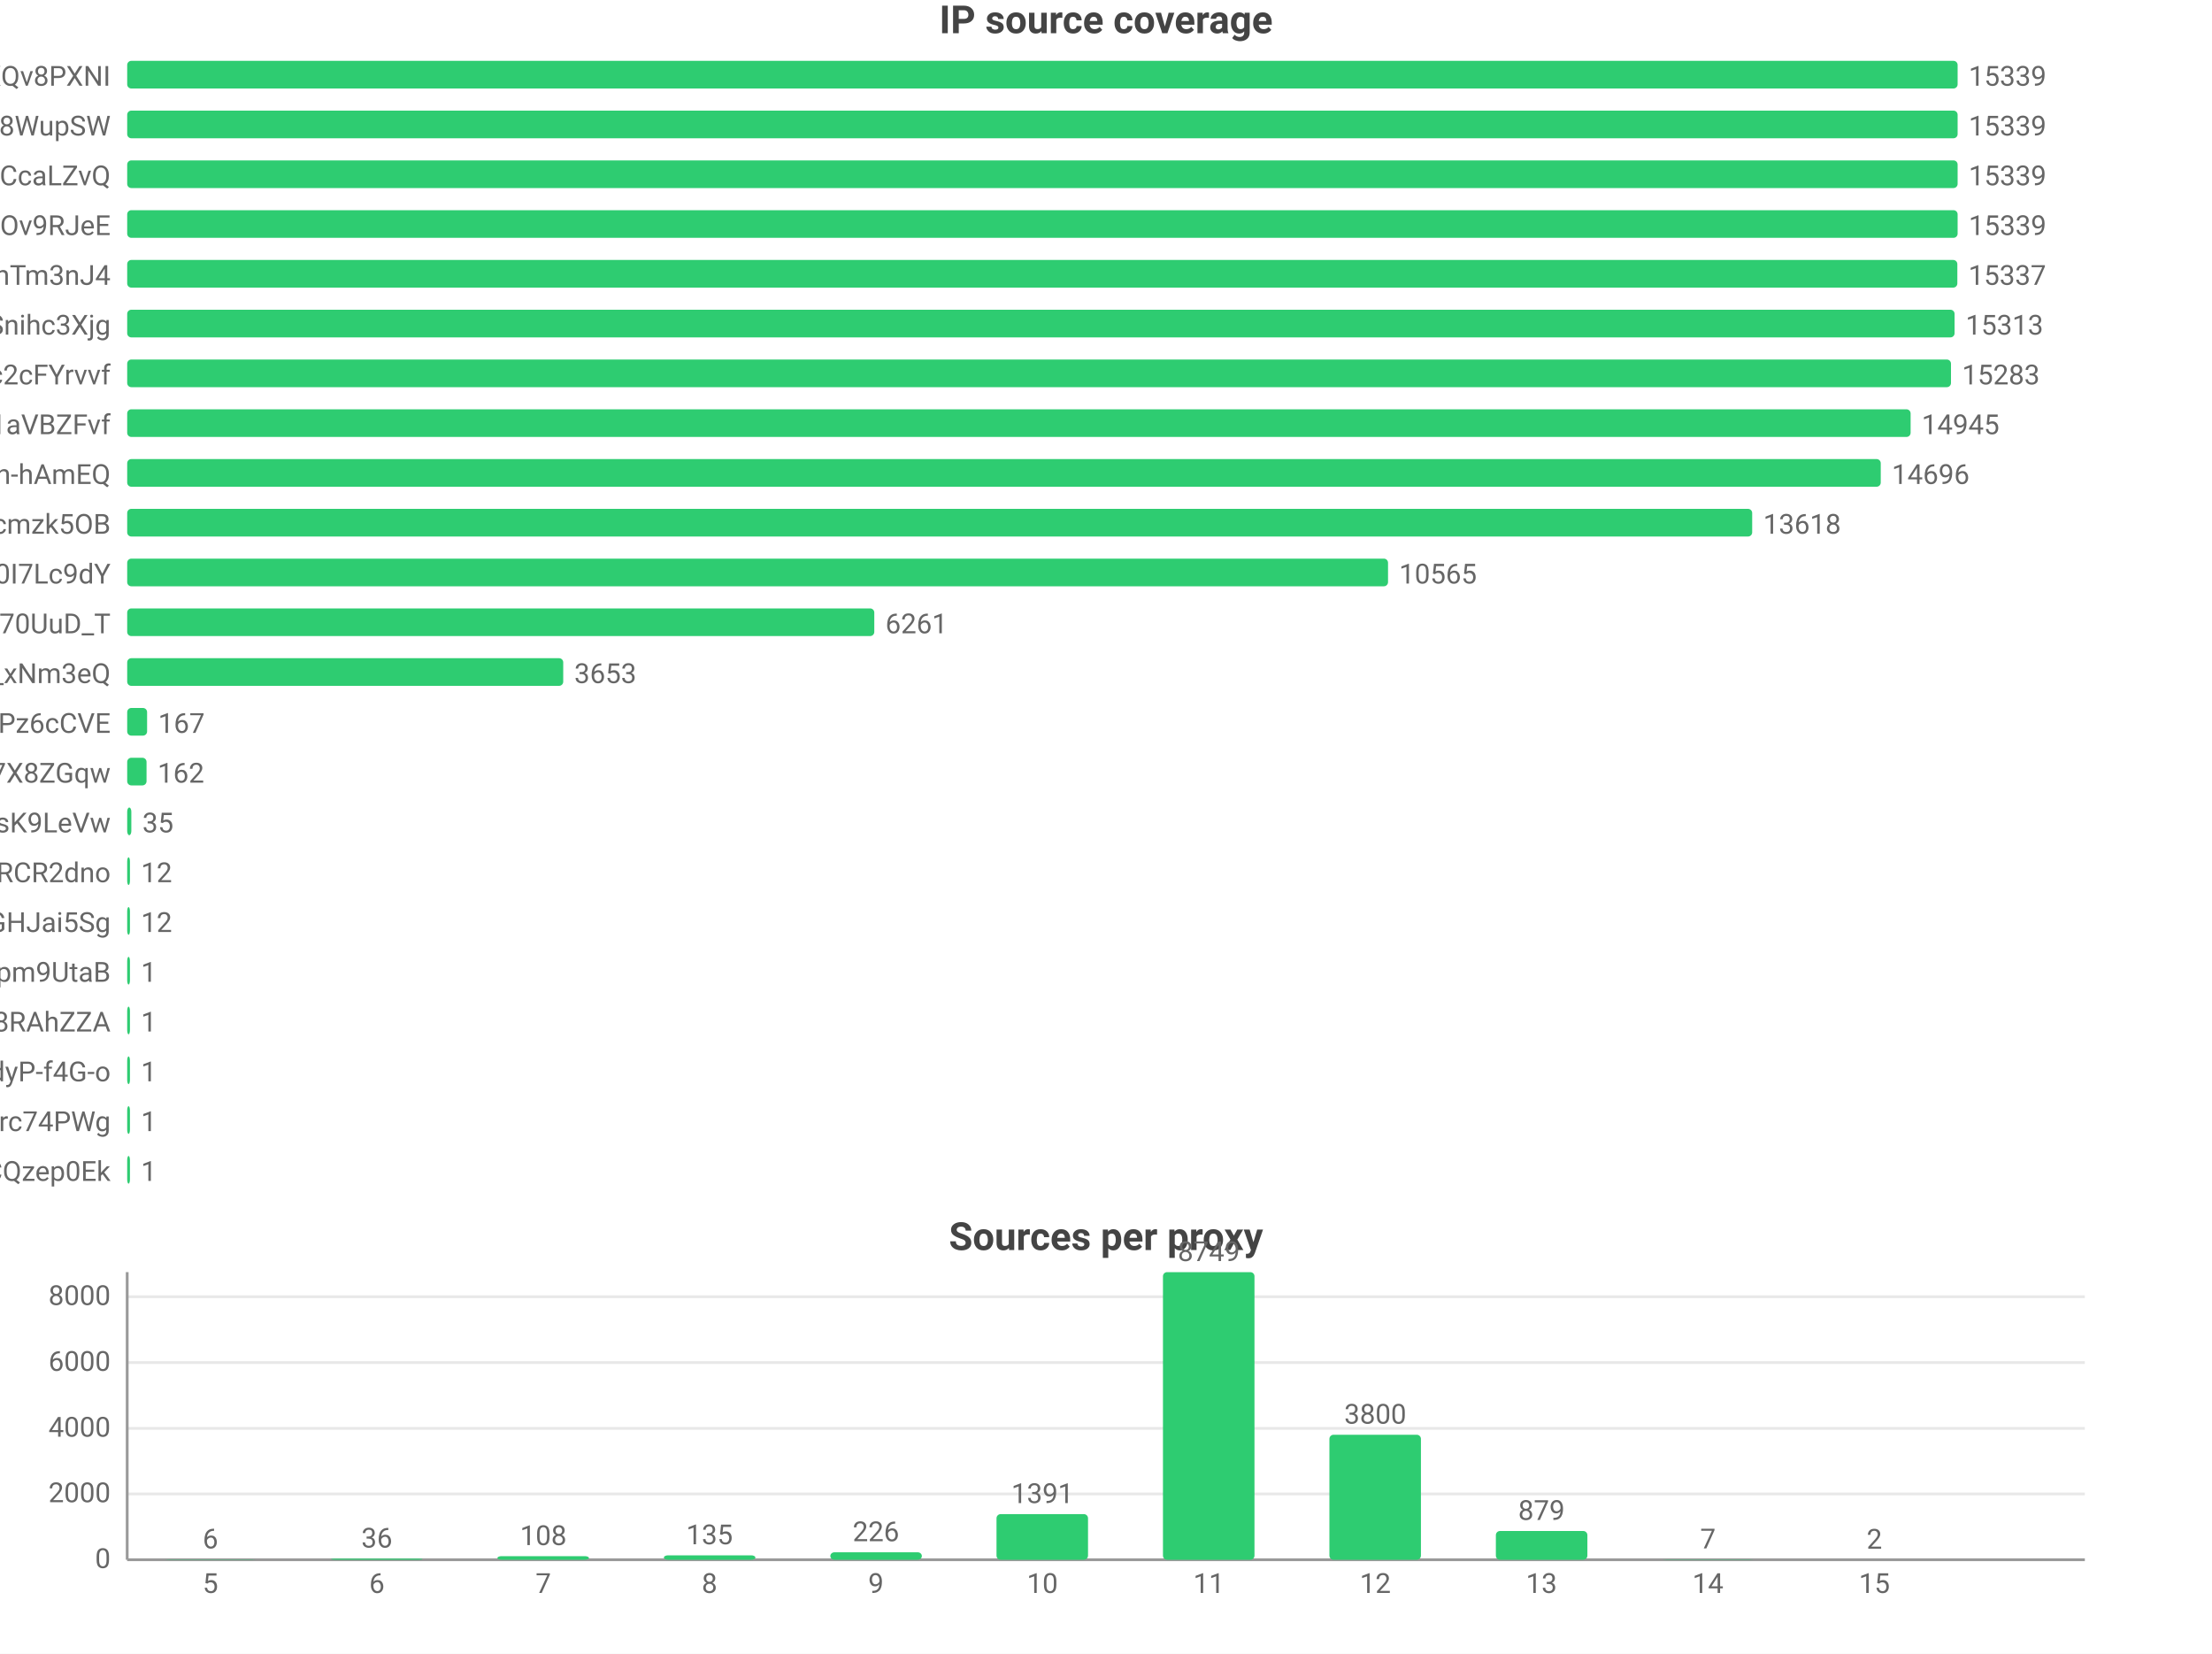
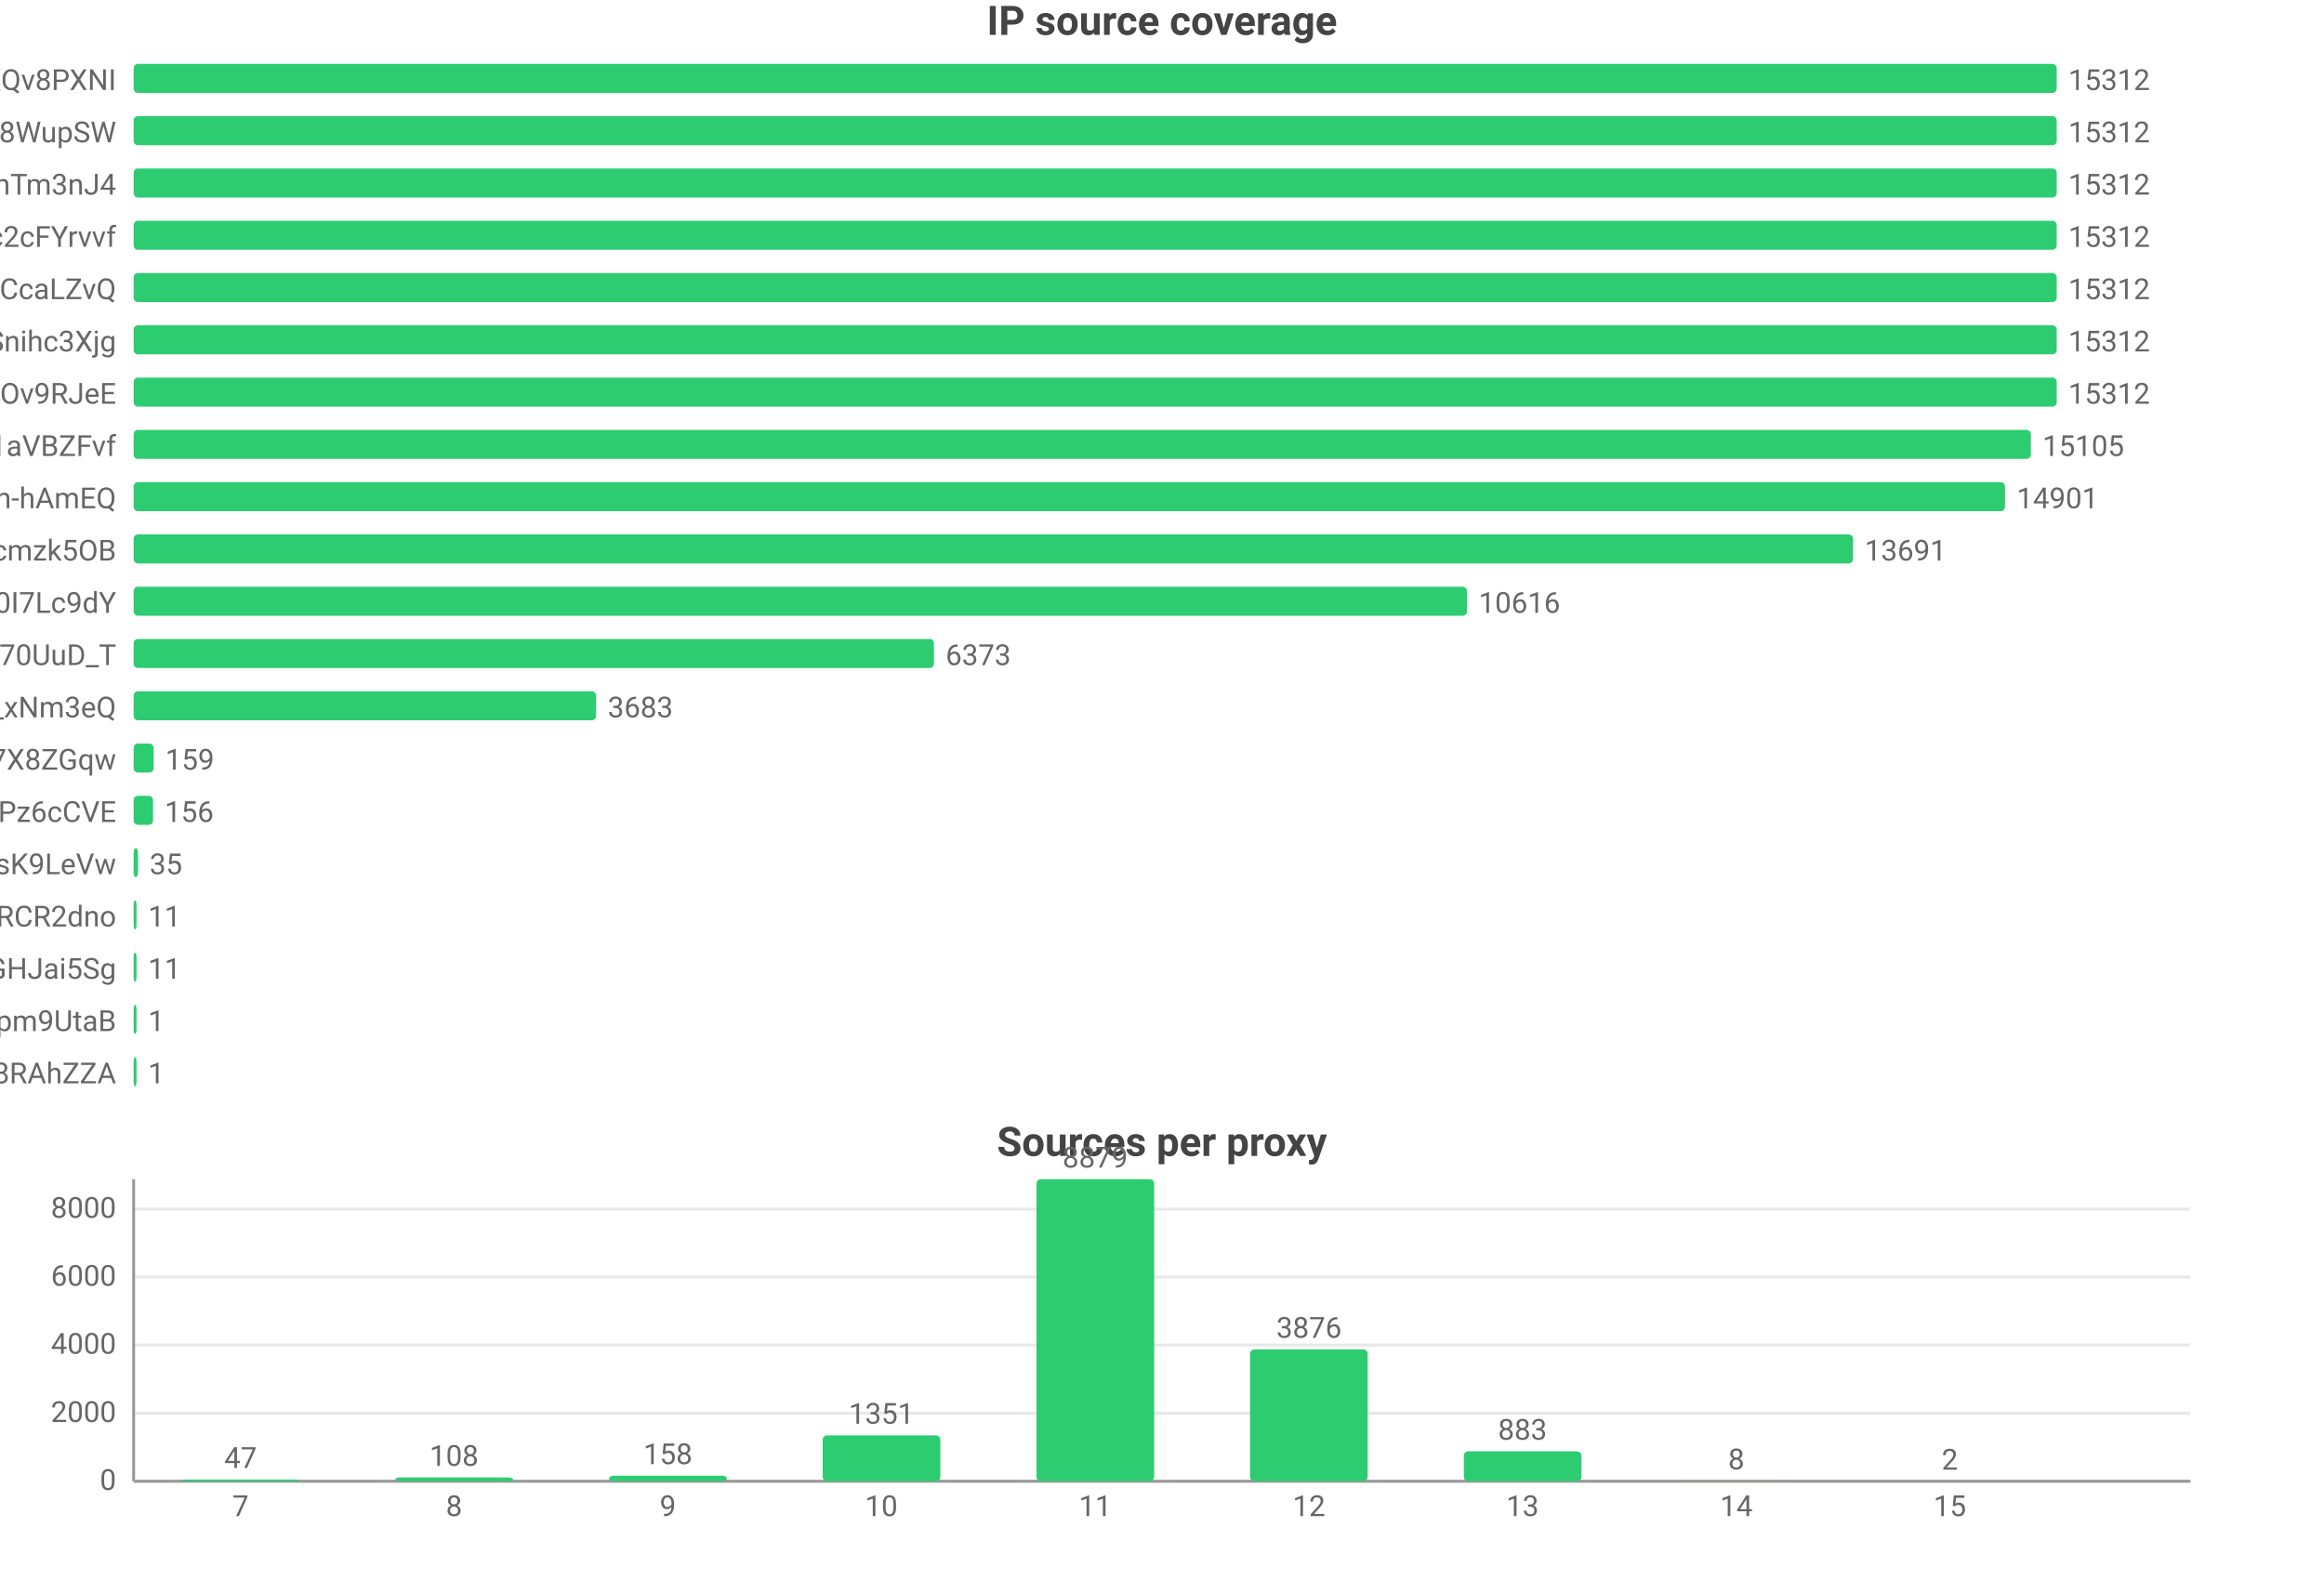
- <svg xmlns="http://www.w3.org/2000/svg" width="800" height="598" viewBox="0 0 800 598">
-   <rect width="800" height="598" fill="#ffffff" />
+ <svg xmlns="http://www.w3.org/2000/svg" width="800" height="544" viewBox="0 0 800 544">
+   <rect width="800" height="544" fill="#ffffff" />
  <style>text{font-family:system-ui,-apple-system,'Segoe UI',Roboto,'PingFang SC','Microsoft YaHei','Noto Sans CJK SC',sans-serif}.g{stroke:#e8e8e8;stroke-width:1}.a{stroke:#999;stroke-width:1}.t{font-size:10px;fill:#666}.m{font-size:10px;text-anchor:middle;fill:#666}.e{font-size:10px;text-anchor:end;fill:#666}.l{font-size:11px;fill:#333}.tt{font-size:14px;font-weight:600;text-anchor:middle;fill:#444}.em{font-size:13px;text-anchor:middle;fill:#999}</style>
  <text class="tt" x="400.0" y="12">IP source coverage</text>
  <text class="e" x="40" y="31">rsrc_YmwQdEYueobUJ7o0R-mXQv8PXNI</text>
  <rect x="46" y="22" width="662" height="10" fill="#2ecc71" rx="1.5" />
-   <text class="t" x="712" y="31">15339</text>
+   <text class="t" x="712" y="31">15312</text>
  <text class="e" x="40" y="49">rsrc_Kf72a5Rnsi5l_-kq8f8WupSW</text>
  <rect x="46" y="40" width="662" height="10" fill="#2ecc71" rx="1.5" />
-   <text class="t" x="712" y="49">15339</text>
-   <text class="e" x="40" y="67">rsrc_y1f6AcnstjvbsPXVio2CcaLZvQ</text>
+   <text class="t" x="712" y="49">15312</text>
+   <text class="e" x="40" y="67">rsrc_8J7Mvr-6DA7BBOtGFT3QhTm3nJ4</text>
  <rect x="46" y="58" width="662" height="10" fill="#2ecc71" rx="1.5" />
-   <text class="t" x="712" y="67">15339</text>
-   <text class="e" x="40" y="85">rsrc_phRkyFPJDKAG-t3D4gC7qC7dOv9RJeE</text>
+   <text class="t" x="712" y="67">15312</text>
+   <text class="e" x="40" y="85">rsrc_N0DphMQvqfO6-stc2cFYrvvf</text>
  <rect x="46" y="76" width="662" height="10" fill="#2ecc71" rx="1.5" />
-   <text class="t" x="712" y="85">15339</text>
-   <text class="e" x="40" y="103">rsrc_8J7Mvr-6DA7BBOtGFT3QhTm3nJ4</text>
-   <rect x="46" y="94" width="661.9" height="10" fill="#2ecc71" rx="1.5" />
-   <text class="t" x="711.9" y="103">15337</text>
+   <text class="t" x="712" y="85">15312</text>
+   <text class="e" x="40" y="103">rsrc_y1f6AcnstjvbsPXVio2CcaLZvQ</text>
+   <rect x="46" y="94" width="662" height="10" fill="#2ecc71" rx="1.5" />
+   <text class="t" x="712" y="103">15312</text>
  <text class="e" x="40" y="121">rsrc_udXhFfUWqS8V61wbeSoAvSnihc3Xjg</text>
-   <rect x="46" y="112" width="660.9" height="10" fill="#2ecc71" rx="1.5" />
-   <text class="t" x="710.9" y="121">15313</text>
-   <text class="e" x="40" y="139">rsrc_N0DphMQvqfO6-stc2cFYrvvf</text>
-   <rect x="46" y="130" width="659.6" height="10" fill="#2ecc71" rx="1.5" />
-   <text class="t" x="709.6" y="139">15283</text>
+   <rect x="46" y="112" width="662" height="10" fill="#2ecc71" rx="1.5" />
+   <text class="t" x="712" y="121">15312</text>
+   <text class="e" x="40" y="139">rsrc_phRkyFPJDKAG-t3D4gC7qC7dOv9RJeE</text>
+   <rect x="46" y="130" width="662" height="10" fill="#2ecc71" rx="1.5" />
+   <text class="t" x="712" y="139">15312</text>
  <text class="e" x="40" y="157">rsrc_3UBRP7wwxr0KCZcckKaO1aVBZFvf</text>
-   <rect x="46" y="148" width="645.0" height="10" fill="#2ecc71" rx="1.5" />
-   <text class="t" x="695.0" y="157">14945</text>
+   <rect x="46" y="148" width="653.1" height="10" fill="#2ecc71" rx="1.5" />
+   <text class="t" x="703.1" y="157">15105</text>
  <text class="e" x="40" y="175">rsrc_je3zDruIeQJtGRSh-hAmEQ</text>
-   <rect x="46" y="166" width="634.2" height="10" fill="#2ecc71" rx="1.5" />
-   <text class="t" x="684.2" y="175">14696</text>
+   <rect x="46" y="166" width="644.2" height="10" fill="#2ecc71" rx="1.5" />
+   <text class="t" x="694.2" y="175">14901</text>
  <text class="e" x="40" y="193">rsrc_K-0jAGBqjvCEp0Px6UbuWcmzk5OB</text>
-   <rect x="46" y="184" width="587.7" height="10" fill="#2ecc71" rx="1.5" />
-   <text class="t" x="637.7" y="193">13618</text>
+   <rect x="46" y="184" width="591.9" height="10" fill="#2ecc71" rx="1.5" />
+   <text class="t" x="641.9" y="193">13691</text>
  <text class="e" x="40" y="211">rsrc_zmdkNceYNtNIwTRnkeaDWUF0I7Lc9dY</text>
-   <rect x="46" y="202" width="456.0" height="10" fill="#2ecc71" rx="1.5" />
-   <text class="t" x="506.0" y="211">10565</text>
+   <rect x="46" y="202" width="459.0" height="10" fill="#2ecc71" rx="1.5" />
+   <text class="t" x="509.0" y="211">10616</text>
  <text class="e" x="40" y="229">rsrc_Fe2TH426siPio70UuD_T</text>
-   <rect x="46" y="220" width="270.2" height="10" fill="#2ecc71" rx="1.5" />
-   <text class="t" x="320.2" y="229">6261</text>
+   <rect x="46" y="220" width="275.5" height="10" fill="#2ecc71" rx="1.5" />
+   <text class="t" x="325.5" y="229">6373</text>
  <text class="e" x="40" y="247">rsrc_7HHr05kygIGY1_rUxDn2b0TfO3k_xNm3eQ</text>
-   <rect x="46" y="238" width="157.7" height="10" fill="#2ecc71" rx="1.5" />
-   <text class="t" x="207.7" y="247">3653</text>
-   <text class="e" x="40" y="265">rsrc_px-TVSmoFaih-Nh3Pz6cCVE</text>
-   <rect x="46" y="256" width="7.2" height="10" fill="#2ecc71" rx="1.5" />
-   <text class="t" x="57.2" y="265">167</text>
-   <text class="e" x="40" y="283">rsrc_KOcHY0zSvSXOKReI9zIAibe_1GV7X8ZGqw</text>
-   <rect x="46" y="274" width="7.0" height="10" fill="#2ecc71" rx="1.5" />
-   <text class="t" x="57.0" y="283">162</text>
+   <rect x="46" y="238" width="159.2" height="10" fill="#2ecc71" rx="1.5" />
+   <text class="t" x="209.2" y="247">3683</text>
+   <text class="e" x="40" y="265">rsrc_KOcHY0zSvSXOKReI9zIAibe_1GV7X8ZGqw</text>
+   <rect x="46" y="256" width="6.9" height="10" fill="#2ecc71" rx="1.5" />
+   <text class="t" x="56.9" y="265">159</text>
+   <text class="e" x="40" y="283">rsrc_px-TVSmoFaih-Nh3Pz6cCVE</text>
+   <rect x="46" y="274" width="6.7" height="10" fill="#2ecc71" rx="1.5" />
+   <text class="t" x="56.7" y="283">156</text>
  <text class="e" x="40" y="301">rsrc_y4RErEyr_I92cDIOQHlsK9LeVw</text>
  <rect x="46" y="292" width="1.5" height="10" fill="#2ecc71" rx="1.5" />
  <text class="t" x="51.5" y="301">35</text>
  <text class="e" x="40" y="319">rsrc_-iwMUWtGMfvvmOs0VPBWChAcwcxiRCR2dno</text>
  <rect x="46" y="310" width="1" height="10" fill="#2ecc71" rx="1.5" />
-   <text class="t" x="51" y="319">12</text>
+   <text class="t" x="51" y="319">11</text>
  <text class="e" x="40" y="337">rsrc_yQvJePm0B6jHzCYC4GdGHJai5Sg</text>
  <rect x="46" y="328" width="1" height="10" fill="#2ecc71" rx="1.5" />
-   <text class="t" x="51" y="337">12</text>
+   <text class="t" x="51" y="337">11</text>
  <text class="e" x="40" y="355">rsrc_uNLb6btBEuBr0DIjWEKQHpm9UtaB</text>
  <rect x="46" y="346" width="1" height="10" fill="#2ecc71" rx="1.5" />
  <text class="t" x="51" y="355">1</text>
  <text class="e" x="40" y="373">rsrc_fnyhZVmiRBg9CcJyZftoJjG8RAhZZA</text>
  <rect x="46" y="364" width="1" height="10" fill="#2ecc71" rx="1.5" />
  <text class="t" x="51" y="373">1</text>
-   <text class="e" x="40" y="391">rsrc_LrpbWUUO56eHIMwdJR00mtIdyP-f4G-o</text>
-   <rect x="46" y="382" width="1" height="10" fill="#2ecc71" rx="1.5" />
-   <text class="t" x="51" y="391">1</text>
-   <text class="e" x="40" y="409">rsrc_mQTAqZhrbN_F7U0iq2bRicIFyu02Lgfrc74PWg</text>
-   <rect x="46" y="400" width="1" height="10" fill="#2ecc71" rx="1.5" />
-   <text class="t" x="51" y="409">1</text>
-   <text class="e" x="40" y="427">rsrc_YHZuHRaDa-DFv9_r3cDXeH-PeLACQzep0Ek</text>
-   <rect x="46" y="418" width="1" height="10" fill="#2ecc71" rx="1.5" />
-   <text class="t" x="51" y="427">1</text>
-   <text class="tt" x="400.0" y="452">Sources per proxy</text>
-   <line class="g" x1="46" y1="564" x2="754" y2="564" />
-   <text class="e" x="40" y="567">0</text>
-   <line class="g" x1="46" y1="540.2" x2="754" y2="540.2" />
-   <text class="e" x="40" y="543.2">2000</text>
-   <line class="g" x1="46" y1="516.5" x2="754" y2="516.5" />
-   <text class="e" x="40" y="519.5">4000</text>
-   <line class="g" x1="46" y1="492.7" x2="754" y2="492.7" />
-   <text class="e" x="40" y="495.7">6000</text>
-   <line class="g" x1="46" y1="468.9" x2="754" y2="468.9" />
-   <text class="e" x="40" y="471.9">8000</text>
-   <line class="a" x1="46" y1="460" x2="46" y2="564" />
-   <line class="a" x1="46" y1="564" x2="754" y2="564" />
-   <rect x="59.5" y="563.9" width="33.1" height="0.1" fill="#2ecc71" rx="1.5" />
-   <text class="m" x="76.1" y="559.9">6</text>
-   <text class="m" x="76.1" y="576">5</text>
-   <rect x="119.7" y="563.6" width="33.1" height="0.4" fill="#2ecc71" rx="1.5" />
-   <text class="m" x="136.3" y="559.6">36</text>
-   <text class="m" x="136.3" y="576">6</text>
-   <rect x="179.9" y="562.7" width="33.1" height="1.3" fill="#2ecc71" rx="1.5" />
-   <text class="m" x="196.5" y="558.7">108</text>
-   <text class="m" x="196.5" y="576">7</text>
-   <rect x="240.1" y="562.4" width="33.1" height="1.6" fill="#2ecc71" rx="1.5" />
-   <text class="m" x="256.6" y="558.4">135</text>
-   <text class="m" x="256.6" y="576">8</text>
-   <rect x="300.3" y="561.3" width="33.1" height="2.7" fill="#2ecc71" rx="1.5" />
-   <text class="m" x="316.8" y="557.3">226</text>
-   <text class="m" x="316.8" y="576">9</text>
-   <rect x="360.4" y="547.5" width="33.1" height="16.5" fill="#2ecc71" rx="1.5" />
-   <text class="m" x="377" y="543.5">1391</text>
-   <text class="m" x="377" y="576">10</text>
-   <rect x="420.6" y="460" width="33.1" height="104" fill="#2ecc71" rx="1.5" />
-   <text class="m" x="437.2" y="456">8749</text>
-   <text class="m" x="437.2" y="576">11</text>
-   <rect x="480.8" y="518.8" width="33.1" height="45.2" fill="#2ecc71" rx="1.5" />
-   <text class="m" x="497.4" y="514.8">3800</text>
-   <text class="m" x="497.4" y="576">12</text>
-   <rect x="541.0" y="553.6" width="33.1" height="10.4" fill="#2ecc71" rx="1.5" />
-   <text class="m" x="557.5" y="549.6">879</text>
-   <text class="m" x="557.5" y="576">13</text>
-   <rect x="601.2" y="563.9" width="33.1" height="0.1" fill="#2ecc71" rx="1.5" />
-   <text class="m" x="617.7" y="559.9">7</text>
-   <text class="m" x="617.7" y="576">14</text>
-   <rect x="661.4" y="564.0" width="33.1" height="0.0" fill="#2ecc71" rx="1.5" />
-   <text class="m" x="677.9" y="560.0">2</text>
-   <text class="m" x="677.9" y="576">15</text>
+   <text class="tt" x="400.0" y="398">Sources per proxy</text>
+   <line class="g" x1="46" y1="510" x2="754" y2="510" />
+   <text class="e" x="40" y="513">0</text>
+   <line class="g" x1="46" y1="486.6" x2="754" y2="486.6" />
+   <text class="e" x="40" y="489.6">2000</text>
+   <line class="g" x1="46" y1="463.1" x2="754" y2="463.1" />
+   <text class="e" x="40" y="466.1">4000</text>
+   <line class="g" x1="46" y1="439.7" x2="754" y2="439.7" />
+   <text class="e" x="40" y="442.7">6000</text>
+   <line class="g" x1="46" y1="416.3" x2="754" y2="416.3" />
+   <text class="e" x="40" y="419.3">8000</text>
+   <line class="a" x1="46" y1="406" x2="46" y2="510" />
+   <line class="a" x1="46" y1="510" x2="754" y2="510" />
+   <rect x="62.5" y="509.4" width="40.5" height="0.6" fill="#2ecc71" rx="1.5" />
+   <text class="m" x="82.8" y="505.4">47</text>
+   <text class="m" x="82.8" y="522">7</text>
+   <rect x="136.1" y="508.7" width="40.5" height="1.3" fill="#2ecc71" rx="1.5" />
+   <text class="m" x="156.3" y="504.7">108</text>
+   <text class="m" x="156.3" y="522">8</text>
+   <rect x="209.7" y="508.1" width="40.5" height="1.9" fill="#2ecc71" rx="1.5" />
+   <text class="m" x="229.9" y="504.1">158</text>
+   <text class="m" x="229.9" y="522">9</text>
+   <rect x="283.2" y="494.2" width="40.5" height="15.8" fill="#2ecc71" rx="1.5" />
+   <text class="m" x="303.4" y="490.2">1351</text>
+   <text class="m" x="303.4" y="522">10</text>
+   <rect x="356.8" y="406" width="40.5" height="104" fill="#2ecc71" rx="1.5" />
+   <text class="m" x="377" y="402">8879</text>
+   <text class="m" x="377" y="522">11</text>
+   <rect x="430.3" y="464.6" width="40.5" height="45.4" fill="#2ecc71" rx="1.5" />
+   <text class="m" x="450.6" y="460.6">3876</text>
+   <text class="m" x="450.6" y="522">12</text>
+   <rect x="503.9" y="499.7" width="40.5" height="10.3" fill="#2ecc71" rx="1.5" />
+   <text class="m" x="524.1" y="495.7">883</text>
+   <text class="m" x="524.1" y="522">13</text>
+   <rect x="577.4" y="509.9" width="40.5" height="0.1" fill="#2ecc71" rx="1.5" />
+   <text class="m" x="597.7" y="505.9">8</text>
+   <text class="m" x="597.7" y="522">14</text>
+   <rect x="651.0" y="510.0" width="40.5" height="0.0" fill="#2ecc71" rx="1.5" />
+   <text class="m" x="671.2" y="506.0">2</text>
+   <text class="m" x="671.2" y="522">15</text>
</svg>
